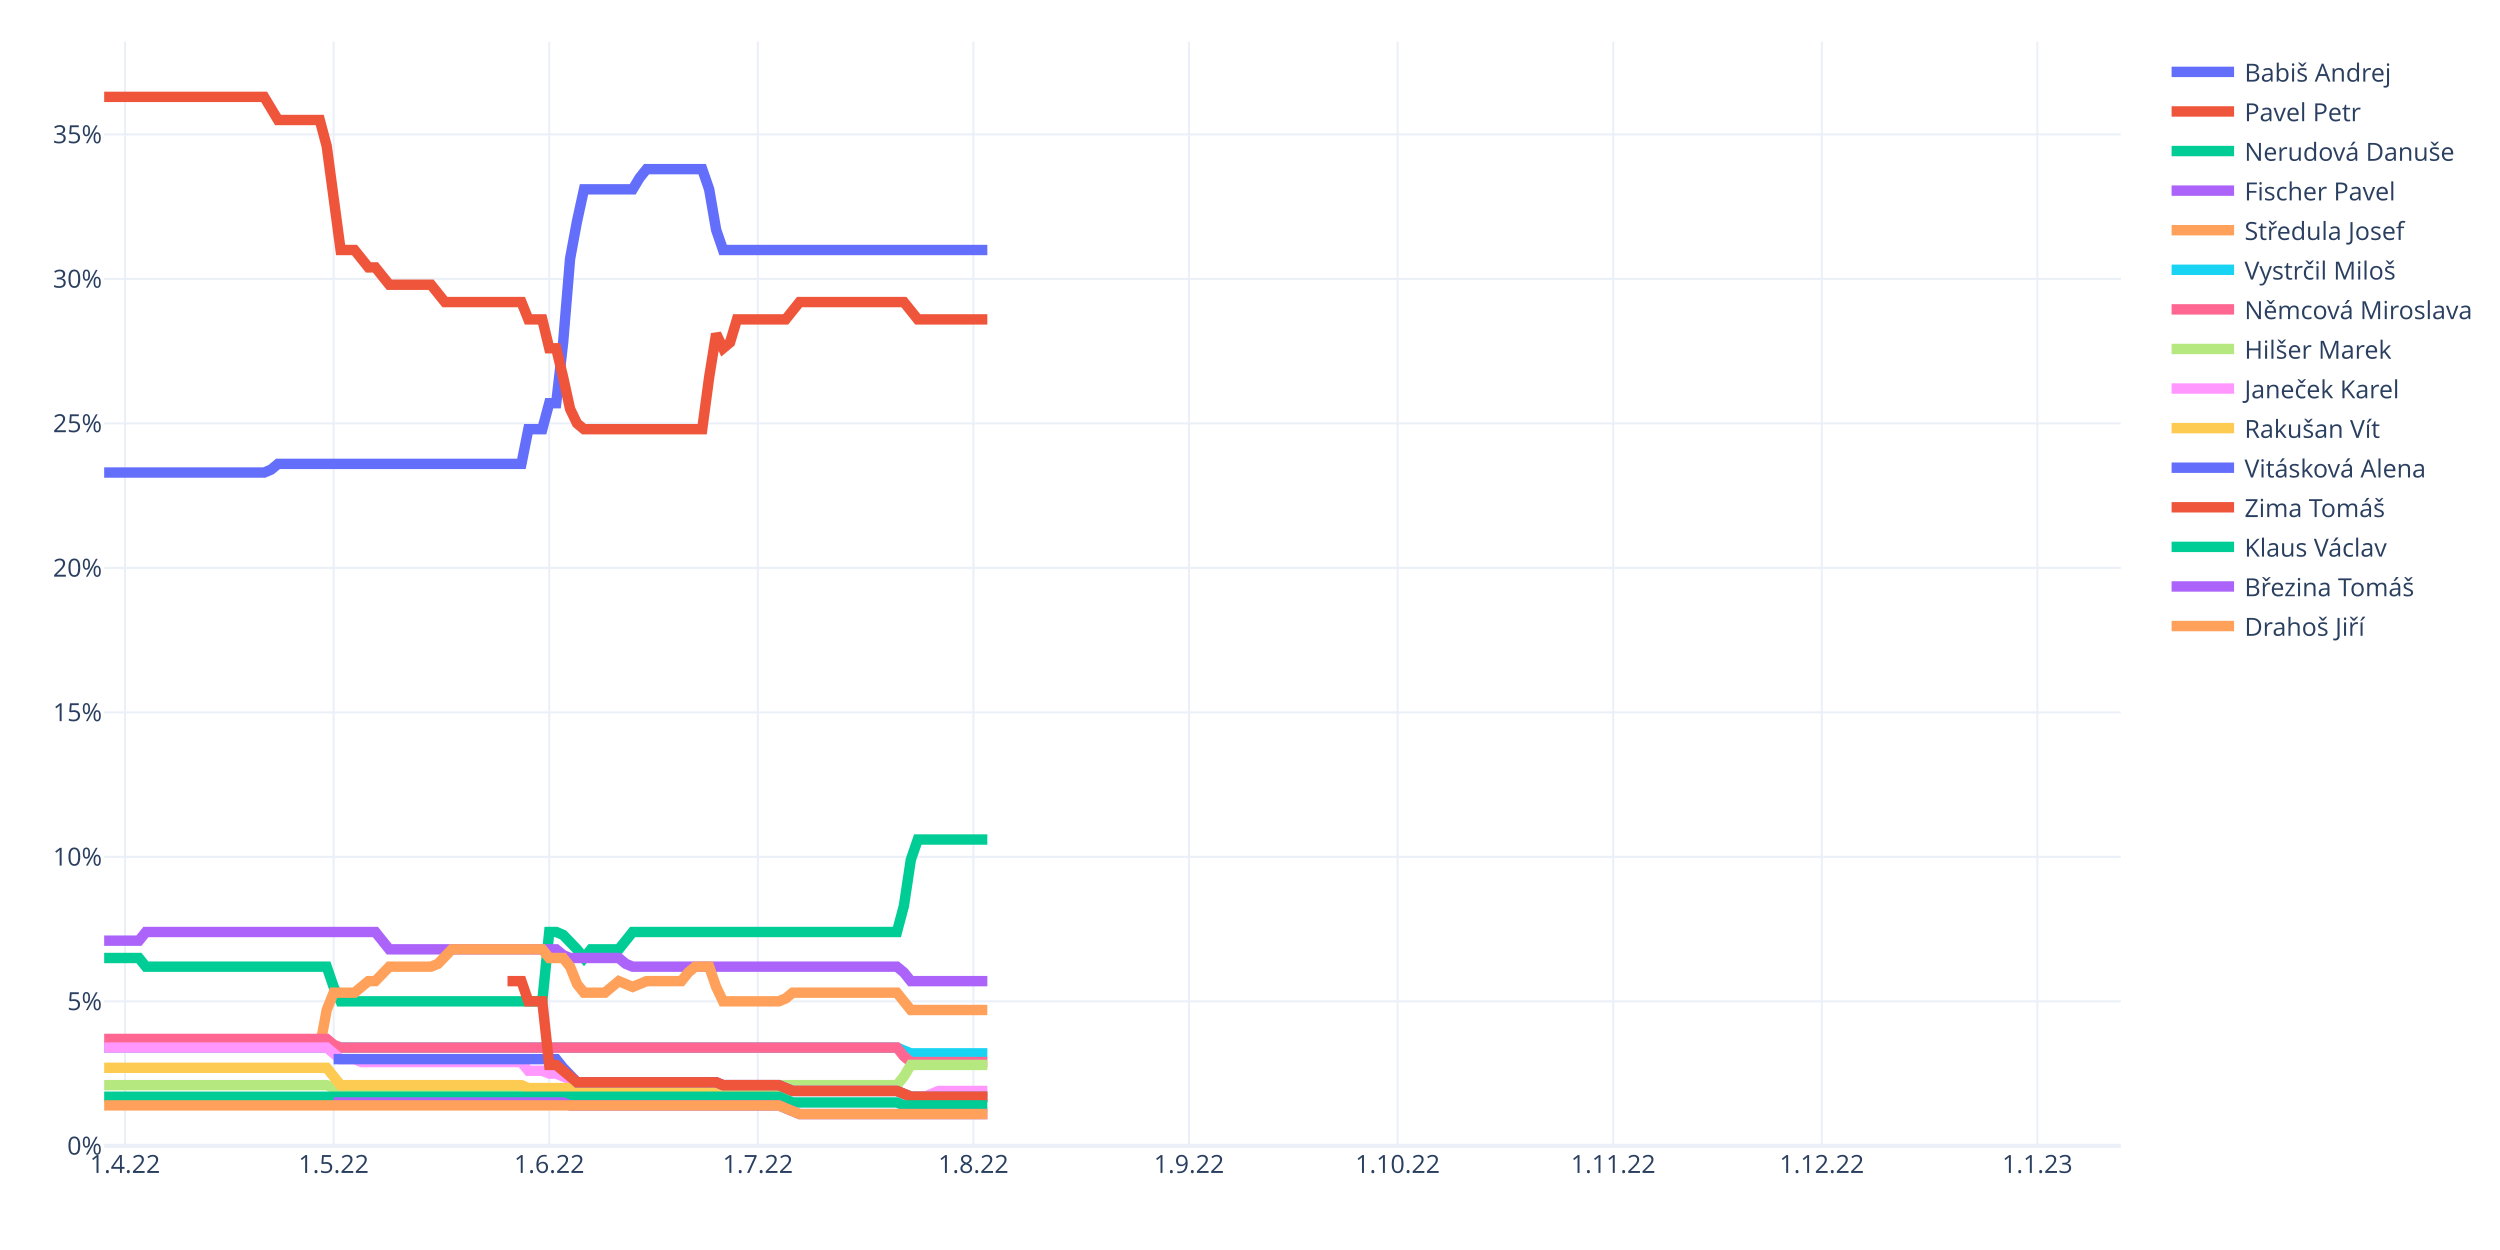
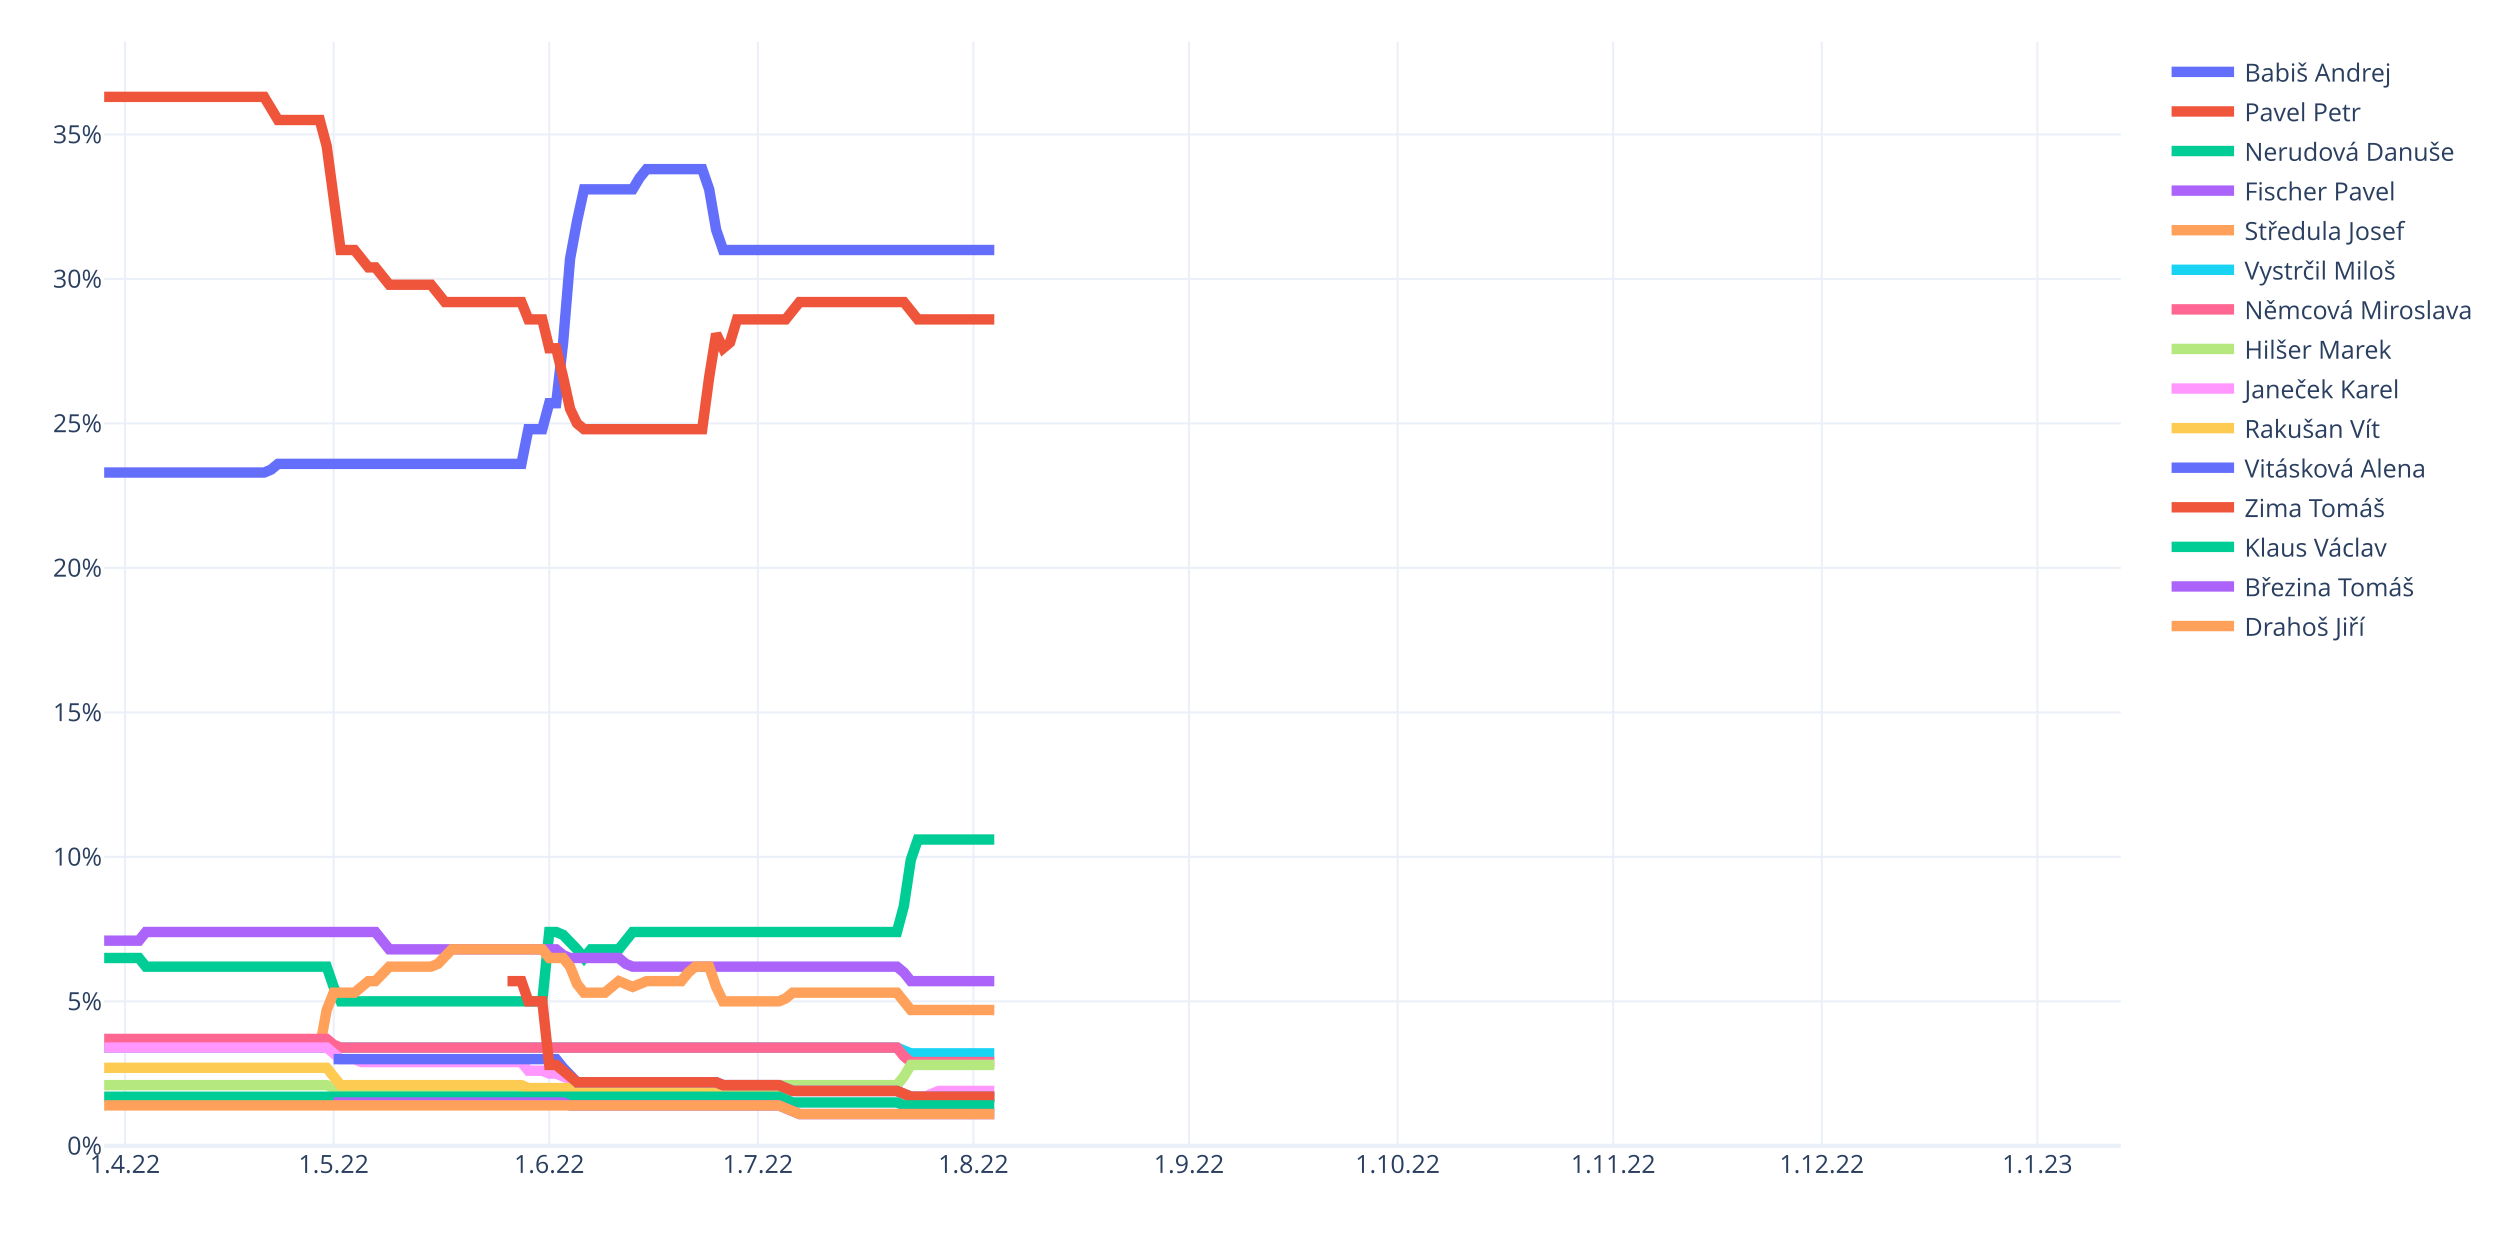
<svg xmlns="http://www.w3.org/2000/svg" class="main-svg" width="1200" height="600" style="" viewBox="0 0 1200 600">
  <rect x="0" y="0" width="1200" height="600" style="fill: rgb(255, 255, 255); fill-opacity: 1;" />
-   <defs id="defs-dbfeb3">
+   <defs id="defs-bfabc2">
    <g class="clips">
-       <clipPath id="clipdbfeb3xyplot" class="plotclip">
+       <clipPath id="clipbfabc2xyplot" class="plotclip">
        <rect width="968" height="530" />
      </clipPath>
-       <clipPath class="axesclip" id="clipdbfeb3x">
+       <clipPath class="axesclip" id="clipbfabc2x">
        <rect x="50" y="0" width="968" height="600" />
      </clipPath>
-       <clipPath class="axesclip" id="clipdbfeb3y">
+       <clipPath class="axesclip" id="clipbfabc2y">
        <rect x="0" y="20" width="1200" height="530" />
      </clipPath>
-       <clipPath class="axesclip" id="clipdbfeb3xy">
+       <clipPath class="axesclip" id="clipbfabc2xy">
        <rect x="50" y="20" width="968" height="530" />
      </clipPath>
    </g>
    <g class="gradients" />
    <g class="patterns" />
  </defs>
  <g class="bglayer" />
  <g class="layer-below">
    <g class="imagelayer" />
    <g class="shapelayer" />
  </g>
  <g class="cartesianlayer">
    <g class="subplot xy">
      <g class="layer-subplot">
        <g class="shapelayer" />
        <g class="imagelayer" />
      </g>
      <g class="minor-gridlayer">
        <g class="x" />
        <g class="y" />
      </g>
      <g class="gridlayer">
        <g class="x">
          <path class="xgrid crisp" transform="translate(60.01,0)" d="M0,20v530" style="stroke: rgb(235, 240, 248); stroke-opacity: 1; stroke-width: 1px;" />
          <path class="xgrid crisp" transform="translate(160.15,0)" d="M0,20v530" style="stroke: rgb(235, 240, 248); stroke-opacity: 1; stroke-width: 1px;" />
          <path class="xgrid crisp" transform="translate(263.63,0)" d="M0,20v530" style="stroke: rgb(235, 240, 248); stroke-opacity: 1; stroke-width: 1px;" />
          <path class="xgrid crisp" transform="translate(363.77,0)" d="M0,20v530" style="stroke: rgb(235, 240, 248); stroke-opacity: 1; stroke-width: 1px;" />
          <path class="xgrid crisp" transform="translate(467.24,0)" d="M0,20v530" style="stroke: rgb(235, 240, 248); stroke-opacity: 1; stroke-width: 1px;" />
          <path class="xgrid crisp" transform="translate(570.72,0)" d="M0,20v530" style="stroke: rgb(235, 240, 248); stroke-opacity: 1; stroke-width: 1px;" />
          <path class="xgrid crisp" transform="translate(670.86,0)" d="M0,20v530" style="stroke: rgb(235, 240, 248); stroke-opacity: 1; stroke-width: 1px;" />
          <path class="xgrid crisp" transform="translate(774.33,0)" d="M0,20v530" style="stroke: rgb(235, 240, 248); stroke-opacity: 1; stroke-width: 1px;" />
          <path class="xgrid crisp" transform="translate(874.47,0)" d="M0,20v530" style="stroke: rgb(235, 240, 248); stroke-opacity: 1; stroke-width: 1px;" />
          <path class="xgrid crisp" transform="translate(977.94,0)" d="M0,20v530" style="stroke: rgb(235, 240, 248); stroke-opacity: 1; stroke-width: 1px;" />
        </g>
        <g class="y">
          <path class="ygrid crisp" transform="translate(0,480.65)" d="M50,0h968" style="stroke: rgb(235, 240, 248); stroke-opacity: 1; stroke-width: 1px;" />
          <path class="ygrid crisp" transform="translate(0,411.29)" d="M50,0h968" style="stroke: rgb(235, 240, 248); stroke-opacity: 1; stroke-width: 1px;" />
          <path class="ygrid crisp" transform="translate(0,341.94)" d="M50,0h968" style="stroke: rgb(235, 240, 248); stroke-opacity: 1; stroke-width: 1px;" />
          <path class="ygrid crisp" transform="translate(0,272.59)" d="M50,0h968" style="stroke: rgb(235, 240, 248); stroke-opacity: 1; stroke-width: 1px;" />
          <path class="ygrid crisp" transform="translate(0,203.24)" d="M50,0h968" style="stroke: rgb(235, 240, 248); stroke-opacity: 1; stroke-width: 1px;" />
          <path class="ygrid crisp" transform="translate(0,133.88)" d="M50,0h968" style="stroke: rgb(235, 240, 248); stroke-opacity: 1; stroke-width: 1px;" />
          <path class="ygrid crisp" transform="translate(0,64.53)" d="M50,0h968" style="stroke: rgb(235, 240, 248); stroke-opacity: 1; stroke-width: 1px;" />
        </g>
      </g>
      <g class="zerolinelayer">
        <path class="yzl zl crisp" transform="translate(0,550)" d="M50,0h968" style="stroke: rgb(235, 240, 248); stroke-opacity: 1; stroke-width: 2px;" />
      </g>
      <path class="xlines-below" />
      <path class="ylines-below" />
      <g class="overlines-below" />
      <g class="xaxislayer-below" />
      <g class="yaxislayer-below" />
      <g class="overaxes-below" />
-       <g class="plot" transform="translate(50,20)" clip-path="url(#clipdbfeb3xyplot)">
+       <g class="plot" transform="translate(50,20)" clip-path="url(#clipbfabc2xyplot)">
        <g class="scatterlayer mlayer">
-           <g class="trace scatter trace647503" style="stroke-miterlimit: 2; opacity: 1;">
-             <g class="fills" />
-             <g class="errorbars" />
-             <g class="lines">
-               <path class="js-line" d="M0,206.82L76.77,206.82L80.11,205.43L83.45,202.66L86.79,202.66L200.28,202.66L203.61,186.01L210.29,186.01L213.63,173.53L216.97,173.53L220.3,144.4L223.64,104.17L226.98,86.14L230.32,70.89L233.66,70.89L253.68,70.89L257.02,65.34L260.36,61.18L263.7,61.18L287.06,61.18L290.4,70.89L293.74,90.3L297.08,100.01L423.92,100.01" style="vector-effect: non-scaling-stroke; fill: none; stroke: rgb(99, 110, 250); stroke-opacity: 1; stroke-width: 5px; opacity: 1;" />
-             </g>
-             <g class="points" />
-             <g class="text" />
-           </g>
-           <g class="trace scatter trace47d312" style="stroke-miterlimit: 2; opacity: 1;">
-             <g class="fills" />
-             <g class="errorbars" />
-             <g class="lines">
-               <path class="js-line" d="M0,26.5L76.77,26.5L80.11,32.05L83.45,37.6L86.79,37.6L103.48,37.6L106.81,50.08L113.49,100.01L116.83,100.01L120.17,100.01L123.5,104.17L126.84,108.34L130.18,108.34L136.86,116.66L140.19,116.66L156.88,116.66L160.22,120.82L163.56,124.98L166.9,124.98L200.28,124.98L203.61,133.3L210.29,133.3L213.63,147.17L216.97,147.17L220.3,161.04L223.64,176.3L226.98,183.24L230.32,186.01L233.66,186.01L287.06,186.01L290.4,161.04L293.74,140.24L297.08,147.17L300.41,144.4L303.75,133.3L327.12,133.3L330.46,129.14L333.79,124.98L337.13,124.98L383.86,124.98L387.2,129.14L390.54,133.3L393.88,133.3L423.92,133.3" style="vector-effect: non-scaling-stroke; fill: none; stroke: rgb(239, 85, 59); stroke-opacity: 1; stroke-width: 5px; opacity: 1;" />
-             </g>
-             <g class="points" />
-             <g class="text" />
-           </g>
-           <g class="trace scatter traced2df6e" style="stroke-miterlimit: 2; opacity: 1;">
-             <g class="fills" />
-             <g class="errorbars" />
-             <g class="lines">
-               <path class="js-line" d="M0,439.84L16.69,439.84L20.03,444L106.81,444L110.15,453.71L113.49,460.65L116.83,460.65L210.29,460.65L213.63,427.36L216.97,427.36L220.3,428.75L226.98,435.68L230.32,439.84L233.66,435.68L236.99,435.68L247.01,435.68L250.34,431.52L253.68,427.36L257.02,427.36L380.52,427.36L383.86,414.87L387.2,392.68L390.54,382.97L423.92,382.97" style="vector-effect: non-scaling-stroke; fill: none; stroke: rgb(0, 204, 150); stroke-opacity: 1; stroke-width: 5px; opacity: 1;" />
-             </g>
-             <g class="points" />
-             <g class="text" />
-           </g>
-           <g class="trace scatter tracea78757" style="stroke-miterlimit: 2; opacity: 1;">
-             <g class="fills" />
-             <g class="errorbars" />
-             <g class="lines">
-               <path class="js-line" d="M0,431.52L16.69,431.52L20.03,427.36L130.18,427.36L133.52,431.52L136.86,435.68L140.19,435.68L216.97,435.68L220.3,438.45L223.64,439.84L226.98,439.84L247.01,439.84L250.34,442.62L253.68,444L257.02,444L380.52,444L383.86,446.78L387.2,450.94L390.54,450.94L423.92,450.94" style="vector-effect: non-scaling-stroke; fill: none; stroke: rgb(171, 99, 250); stroke-opacity: 1; stroke-width: 5px; opacity: 1;" />
-             </g>
-             <g class="points" />
-             <g class="text" />
-           </g>
-           <g class="trace scatter trace8f8fe2" style="stroke-miterlimit: 2; opacity: 1;">
-             <g class="fills" />
-             <g class="errorbars" />
-             <g class="lines">
-               <path class="js-line" d="M0,482.84L103.48,482.84L106.81,464.81L110.15,456.49L113.49,456.49L120.17,456.49L123.5,453.71L126.84,450.94L130.18,450.94L136.86,444L140.19,444L156.88,444L160.22,442.62L166.9,435.68L170.23,435.68L210.29,435.68L213.63,439.84L220.3,439.84L223.64,444L226.98,452.33L230.32,456.49L240.33,456.49L243.67,453.71L247.01,450.94L250.34,452.33L253.68,453.71L257.02,452.33L260.36,450.94L263.7,450.94L277.05,450.94L280.39,446.78L283.72,444L287.06,444L290.4,444L293.74,453.71L297.08,460.65L300.41,460.65L323.78,460.65L327.12,459.26L330.46,456.49L333.79,456.49L380.52,456.49L383.86,460.65L387.2,464.81L390.54,464.81L423.92,464.81" style="vector-effect: non-scaling-stroke; fill: none; stroke: rgb(255, 161, 90); stroke-opacity: 1; stroke-width: 5px; opacity: 1;" />
-             </g>
-             <g class="points" />
-             <g class="text" />
-           </g>
-           <g class="trace scatter trace9af62e" style="stroke-miterlimit: 2; opacity: 1;">
-             <g class="fills" />
-             <g class="errorbars" />
-             <g class="lines">
-               <path class="js-line" d="M0,482.84L380.52,482.84L383.86,484.23L387.2,485.61L390.54,485.61L423.92,485.61" style="vector-effect: non-scaling-stroke; fill: none; stroke: rgb(25, 211, 243); stroke-opacity: 1; stroke-width: 5px; opacity: 1;" />
-             </g>
-             <g class="points" />
-             <g class="text" />
-           </g>
-           <g class="trace scatter trace26696d" style="stroke-miterlimit: 2; opacity: 1;">
-             <g class="fills" />
-             <g class="errorbars" />
-             <g class="lines">
-               <path class="js-line" d="M0,478.68L106.81,478.68L110.15,481.45L113.49,482.84L116.83,482.84L380.52,482.84L383.86,487L387.2,489.78L390.54,489.78L423.92,489.78" style="vector-effect: non-scaling-stroke; fill: none; stroke: rgb(255, 102, 146); stroke-opacity: 1; stroke-width: 5px; opacity: 1;" />
-             </g>
-             <g class="points" />
-             <g class="text" />
-           </g>
-           <g class="trace scatter trace97403c" style="stroke-miterlimit: 2; opacity: 1;">
-             <g class="fills" />
-             <g class="errorbars" />
-             <g class="lines">
-               <path class="js-line" d="M0,500.87L106.81,500.87L110.15,502.26L113.49,503.65L116.83,503.65L290.4,503.65L293.74,502.26L297.08,500.87L300.41,500.87L380.52,500.87L383.86,496.71L387.2,491.16L390.54,491.16L423.92,491.16" style="vector-effect: non-scaling-stroke; fill: none; stroke: rgb(182, 232, 128); stroke-opacity: 1; stroke-width: 5px; opacity: 1;" />
-             </g>
-             <g class="points" />
-             <g class="text" />
-           </g>
-           <g class="trace scatter tracedc011a" style="stroke-miterlimit: 2; opacity: 1;">
-             <g class="fills" />
-             <g class="errorbars" />
-             <g class="lines">
-               <path class="js-line" d="M0,482.84L106.81,482.84L110.15,485.61L113.49,488.39L116.83,488.39L120.17,488.39L123.5,489.78L200.28,489.78L203.61,493.94L210.29,493.94L213.63,495.32L216.97,495.32L220.3,496.71L226.98,499.48L230.32,499.48L293.74,499.48L297.08,500.87L323.78,500.87L327.12,502.26L330.46,503.65L333.79,503.65L380.52,503.65L383.86,505.03L387.2,506.42L390.54,506.42L393.88,506.42L397.21,505.03L400.55,503.65L403.89,503.65L423.92,503.65" style="vector-effect: non-scaling-stroke; fill: none; stroke: rgb(255, 151, 255); stroke-opacity: 1; stroke-width: 5px; opacity: 1;" />
-             </g>
-             <g class="points" />
-             <g class="text" />
-           </g>
-           <g class="trace scatter trace8088a7" style="stroke-miterlimit: 2; opacity: 1;">
-             <g class="fills" />
-             <g class="errorbars" />
-             <g class="lines">
-               <path class="js-line" d="M0,492.55L106.81,492.55L110.15,496.71L113.49,500.87L116.83,500.87L200.28,500.87L203.61,502.26L290.4,502.26L293.74,503.65L380.52,503.65L383.86,505.03L387.2,506.42L390.54,506.42L423.92,506.42" style="vector-effect: non-scaling-stroke; fill: none; stroke: rgb(254, 203, 82); stroke-opacity: 1; stroke-width: 5px; opacity: 1;" />
-             </g>
-             <g class="points" />
-             <g class="text" />
-           </g>
-           <g class="trace scatter trace89ac40" style="stroke-miterlimit: 2; opacity: 1;">
-             <g class="fills" />
-             <g class="errorbars" />
-             <g class="lines">
-               <path class="js-line" d="M110.15,488.39L216.97,488.39L220.3,492.55L226.98,499.48L230.32,499.48L293.74,499.48L297.08,500.87L323.78,500.87L327.12,502.26L330.46,503.65L333.79,503.65L380.52,503.65L383.86,505.03L387.2,506.42L390.54,506.42L423.92,506.42" style="vector-effect: non-scaling-stroke; fill: none; stroke: rgb(99, 110, 250); stroke-opacity: 1; stroke-width: 5px; opacity: 1;" />
-             </g>
-             <g class="points" />
-             <g class="text" />
-           </g>
-           <g class="trace scatter traceea84ed" style="stroke-miterlimit: 2; opacity: 1;">
-             <g class="fills" />
-             <g class="errorbars" />
-             <g class="lines">
-               <path class="js-line" d="M193.6,450.94L200.28,450.94L203.61,460.65L210.29,460.65L213.63,491.16L216.97,491.16L220.3,493.94L226.98,499.48L230.32,499.48L293.74,499.48L297.08,500.87L323.78,500.87L327.12,502.26L330.46,503.65L333.79,503.65L380.52,503.65L383.86,505.03L387.2,506.42L390.54,506.42L423.92,506.42" style="vector-effect: non-scaling-stroke; fill: none; stroke: rgb(239, 85, 59); stroke-opacity: 1; stroke-width: 5px; opacity: 1;" />
-             </g>
-             <g class="points" />
-             <g class="text" />
-           </g>
-           <g class="trace scatter trace3d9b1e" style="stroke-miterlimit: 2; opacity: 1;">
-             <g class="fills" />
-             <g class="errorbars" />
-             <g class="lines">
-               <path class="js-line" d="M0,506.42L323.78,506.42L327.12,507.81L330.46,509.19L333.79,509.19L380.52,509.19L383.86,510.58L423.92,510.58" style="vector-effect: non-scaling-stroke; fill: none; stroke: rgb(0, 204, 150); stroke-opacity: 1; stroke-width: 5px; opacity: 1;" />
-             </g>
-             <g class="points" />
-             <g class="text" />
-           </g>
-           <g class="trace scatter trace96cc48" style="stroke-miterlimit: 2; opacity: 1;">
-             <g class="fills" />
-             <g class="errorbars" />
-             <g class="lines">
-               <path class="js-line" d="M110.15,509.19L220.3,509.19L223.64,510.58L323.78,510.58L327.12,511.97L333.79,514.74L337.13,514.74L423.92,514.74" style="vector-effect: non-scaling-stroke; fill: none; stroke: rgb(171, 99, 250); stroke-opacity: 1; stroke-width: 5px; opacity: 1;" />
-             </g>
-             <g class="points" />
-             <g class="text" />
-           </g>
-           <g class="trace scatter trace78b1fd" style="stroke-miterlimit: 2; opacity: 1;">
-             <g class="fills" />
-             <g class="errorbars" />
-             <g class="lines">
-               <path class="js-line" d="M0,510.58L323.78,510.58L327.12,511.97L333.79,514.74L337.13,514.74L423.92,514.74" style="vector-effect: non-scaling-stroke; fill: none; stroke: rgb(255, 161, 90); stroke-opacity: 1; stroke-width: 5px; opacity: 1;" />
+           <g class="trace scatter tracefb5164" style="stroke-miterlimit: 2; opacity: 1;">
+             <g class="fills" />
+             <g class="errorbars" />
+             <g class="lines">
+               <path class="js-line" d="M0,206.82L76.77,206.82L80.11,205.43L83.45,202.66L86.79,202.66L200.28,202.66L203.61,186.01L210.29,186.01L213.63,173.53L216.97,173.53L220.3,144.4L223.64,104.17L226.98,86.14L230.32,70.89L233.66,70.89L253.68,70.89L257.02,65.34L260.36,61.18L263.7,61.18L287.06,61.18L290.4,70.89L293.74,90.3L297.08,100.01L427.26,100.01" style="vector-effect: non-scaling-stroke; fill: none; stroke: rgb(99, 110, 250); stroke-opacity: 1; stroke-width: 5px; opacity: 1;" />
+             </g>
+             <g class="points" />
+             <g class="text" />
+           </g>
+           <g class="trace scatter traceb624a7" style="stroke-miterlimit: 2; opacity: 1;">
+             <g class="fills" />
+             <g class="errorbars" />
+             <g class="lines">
+               <path class="js-line" d="M0,26.5L76.77,26.5L80.11,32.05L83.45,37.6L86.79,37.6L103.48,37.6L106.81,50.08L113.49,100.01L116.83,100.01L120.17,100.01L123.5,104.17L126.84,108.34L130.18,108.34L136.86,116.66L140.19,116.66L156.88,116.66L160.22,120.82L163.56,124.98L166.9,124.98L200.28,124.98L203.61,133.3L210.29,133.3L213.63,147.17L216.97,147.17L220.3,161.04L223.64,176.3L226.98,183.24L230.32,186.01L233.66,186.01L287.06,186.01L290.4,161.04L293.74,140.24L297.08,147.17L300.41,144.4L303.75,133.3L327.12,133.3L330.46,129.14L333.79,124.98L337.13,124.98L383.86,124.98L387.2,129.14L390.54,133.3L393.88,133.3L427.26,133.3" style="vector-effect: non-scaling-stroke; fill: none; stroke: rgb(239, 85, 59); stroke-opacity: 1; stroke-width: 5px; opacity: 1;" />
+             </g>
+             <g class="points" />
+             <g class="text" />
+           </g>
+           <g class="trace scatter trace4e0b8c" style="stroke-miterlimit: 2; opacity: 1;">
+             <g class="fills" />
+             <g class="errorbars" />
+             <g class="lines">
+               <path class="js-line" d="M0,439.84L16.69,439.84L20.03,444L106.81,444L110.15,453.71L113.49,460.65L116.83,460.65L210.29,460.65L213.63,427.36L216.97,427.36L220.3,428.75L226.98,435.68L230.32,439.84L233.66,435.68L236.99,435.68L247.01,435.68L250.34,431.52L253.68,427.36L257.02,427.36L380.52,427.36L383.86,414.87L387.2,392.68L390.54,382.97L427.26,382.97" style="vector-effect: non-scaling-stroke; fill: none; stroke: rgb(0, 204, 150); stroke-opacity: 1; stroke-width: 5px; opacity: 1;" />
+             </g>
+             <g class="points" />
+             <g class="text" />
+           </g>
+           <g class="trace scatter trace41da34" style="stroke-miterlimit: 2; opacity: 1;">
+             <g class="fills" />
+             <g class="errorbars" />
+             <g class="lines">
+               <path class="js-line" d="M0,431.52L16.69,431.52L20.03,427.36L130.18,427.36L133.52,431.52L136.86,435.68L140.19,435.68L216.97,435.68L220.3,438.45L223.64,439.84L226.98,439.84L247.01,439.84L250.34,442.62L253.68,444L257.02,444L380.52,444L383.86,446.78L387.2,450.94L390.54,450.94L427.26,450.94" style="vector-effect: non-scaling-stroke; fill: none; stroke: rgb(171, 99, 250); stroke-opacity: 1; stroke-width: 5px; opacity: 1;" />
+             </g>
+             <g class="points" />
+             <g class="text" />
+           </g>
+           <g class="trace scatter trace6b5d74" style="stroke-miterlimit: 2; opacity: 1;">
+             <g class="fills" />
+             <g class="errorbars" />
+             <g class="lines">
+               <path class="js-line" d="M0,482.84L103.48,482.84L106.81,464.81L110.15,456.49L113.49,456.49L120.17,456.49L123.5,453.71L126.84,450.94L130.18,450.94L136.86,444L140.19,444L156.88,444L160.22,442.62L166.9,435.68L170.23,435.68L210.29,435.68L213.63,439.84L220.3,439.84L223.64,444L226.98,452.33L230.32,456.49L240.33,456.49L243.67,453.71L247.01,450.94L250.34,452.33L253.68,453.71L257.02,452.33L260.36,450.94L263.7,450.94L277.05,450.94L280.39,446.78L283.72,444L287.06,444L290.4,444L293.74,453.71L297.08,460.65L300.41,460.65L323.78,460.65L327.12,459.26L330.46,456.49L333.79,456.49L380.52,456.49L383.86,460.65L387.2,464.81L390.54,464.81L427.26,464.81" style="vector-effect: non-scaling-stroke; fill: none; stroke: rgb(255, 161, 90); stroke-opacity: 1; stroke-width: 5px; opacity: 1;" />
+             </g>
+             <g class="points" />
+             <g class="text" />
+           </g>
+           <g class="trace scatter tracef43658" style="stroke-miterlimit: 2; opacity: 1;">
+             <g class="fills" />
+             <g class="errorbars" />
+             <g class="lines">
+               <path class="js-line" d="M0,482.84L380.52,482.84L383.86,484.23L387.2,485.61L390.54,485.61L427.26,485.61" style="vector-effect: non-scaling-stroke; fill: none; stroke: rgb(25, 211, 243); stroke-opacity: 1; stroke-width: 5px; opacity: 1;" />
+             </g>
+             <g class="points" />
+             <g class="text" />
+           </g>
+           <g class="trace scatter trace89e946" style="stroke-miterlimit: 2; opacity: 1;">
+             <g class="fills" />
+             <g class="errorbars" />
+             <g class="lines">
+               <path class="js-line" d="M0,478.68L106.81,478.68L110.15,481.45L113.49,482.84L116.83,482.84L380.52,482.84L383.86,487L387.2,489.78L390.54,489.78L427.26,489.78" style="vector-effect: non-scaling-stroke; fill: none; stroke: rgb(255, 102, 146); stroke-opacity: 1; stroke-width: 5px; opacity: 1;" />
+             </g>
+             <g class="points" />
+             <g class="text" />
+           </g>
+           <g class="trace scatter traced25f48" style="stroke-miterlimit: 2; opacity: 1;">
+             <g class="fills" />
+             <g class="errorbars" />
+             <g class="lines">
+               <path class="js-line" d="M0,500.87L106.81,500.87L110.15,502.26L113.49,503.65L116.83,503.65L290.4,503.65L293.74,502.26L297.08,500.87L300.41,500.87L380.52,500.87L383.86,496.71L387.2,491.16L390.54,491.16L427.26,491.16" style="vector-effect: non-scaling-stroke; fill: none; stroke: rgb(182, 232, 128); stroke-opacity: 1; stroke-width: 5px; opacity: 1;" />
+             </g>
+             <g class="points" />
+             <g class="text" />
+           </g>
+           <g class="trace scatter trace65d2b5" style="stroke-miterlimit: 2; opacity: 1;">
+             <g class="fills" />
+             <g class="errorbars" />
+             <g class="lines">
+               <path class="js-line" d="M0,482.84L106.81,482.84L110.15,485.61L113.49,488.39L116.83,488.39L120.17,488.39L123.5,489.78L200.28,489.78L203.61,493.94L210.29,493.94L213.63,495.32L216.97,495.32L220.3,496.71L226.98,499.48L230.32,499.48L293.74,499.48L297.08,500.87L323.78,500.87L327.12,502.26L330.46,503.65L333.79,503.65L380.52,503.65L383.86,505.03L387.2,506.42L390.54,506.42L393.88,506.42L397.21,505.03L400.55,503.65L403.89,503.65L427.26,503.65" style="vector-effect: non-scaling-stroke; fill: none; stroke: rgb(255, 151, 255); stroke-opacity: 1; stroke-width: 5px; opacity: 1;" />
+             </g>
+             <g class="points" />
+             <g class="text" />
+           </g>
+           <g class="trace scatter traced4e96f" style="stroke-miterlimit: 2; opacity: 1;">
+             <g class="fills" />
+             <g class="errorbars" />
+             <g class="lines">
+               <path class="js-line" d="M0,492.55L106.81,492.55L110.15,496.71L113.49,500.87L116.83,500.87L200.28,500.87L203.61,502.26L290.4,502.26L293.74,503.65L380.52,503.65L383.86,505.03L387.2,506.42L390.54,506.42L427.26,506.42" style="vector-effect: non-scaling-stroke; fill: none; stroke: rgb(254, 203, 82); stroke-opacity: 1; stroke-width: 5px; opacity: 1;" />
+             </g>
+             <g class="points" />
+             <g class="text" />
+           </g>
+           <g class="trace scatter trace1d7882" style="stroke-miterlimit: 2; opacity: 1;">
+             <g class="fills" />
+             <g class="errorbars" />
+             <g class="lines">
+               <path class="js-line" d="M110.15,488.39L216.97,488.39L220.3,492.55L226.98,499.48L230.32,499.48L293.74,499.48L297.08,500.87L323.78,500.87L327.12,502.26L330.46,503.65L333.79,503.65L380.52,503.65L383.86,505.03L387.2,506.42L390.54,506.42L427.26,506.42" style="vector-effect: non-scaling-stroke; fill: none; stroke: rgb(99, 110, 250); stroke-opacity: 1; stroke-width: 5px; opacity: 1;" />
+             </g>
+             <g class="points" />
+             <g class="text" />
+           </g>
+           <g class="trace scatter trace8ee066" style="stroke-miterlimit: 2; opacity: 1;">
+             <g class="fills" />
+             <g class="errorbars" />
+             <g class="lines">
+               <path class="js-line" d="M193.6,450.94L200.28,450.94L203.61,460.65L210.29,460.65L213.63,491.16L216.97,491.16L220.3,493.94L226.98,499.48L230.32,499.48L293.74,499.48L297.08,500.87L323.78,500.87L327.12,502.26L330.46,503.65L333.79,503.65L380.52,503.65L383.86,505.03L387.2,506.42L390.54,506.42L427.26,506.42" style="vector-effect: non-scaling-stroke; fill: none; stroke: rgb(239, 85, 59); stroke-opacity: 1; stroke-width: 5px; opacity: 1;" />
+             </g>
+             <g class="points" />
+             <g class="text" />
+           </g>
+           <g class="trace scatter traceafc347" style="stroke-miterlimit: 2; opacity: 1;">
+             <g class="fills" />
+             <g class="errorbars" />
+             <g class="lines">
+               <path class="js-line" d="M0,506.42L323.78,506.42L327.12,507.81L330.46,509.19L333.79,509.19L380.52,509.19L383.86,510.58L427.26,510.58" style="vector-effect: non-scaling-stroke; fill: none; stroke: rgb(0, 204, 150); stroke-opacity: 1; stroke-width: 5px; opacity: 1;" />
+             </g>
+             <g class="points" />
+             <g class="text" />
+           </g>
+           <g class="trace scatter trace69a6f6" style="stroke-miterlimit: 2; opacity: 1;">
+             <g class="fills" />
+             <g class="errorbars" />
+             <g class="lines">
+               <path class="js-line" d="M110.15,509.19L220.3,509.19L223.64,510.58L323.78,510.58L327.12,511.97L333.79,514.74L337.13,514.74L427.26,514.74" style="vector-effect: non-scaling-stroke; fill: none; stroke: rgb(171, 99, 250); stroke-opacity: 1; stroke-width: 5px; opacity: 1;" />
+             </g>
+             <g class="points" />
+             <g class="text" />
+           </g>
+           <g class="trace scatter trace4416ef" style="stroke-miterlimit: 2; opacity: 1;">
+             <g class="fills" />
+             <g class="errorbars" />
+             <g class="lines">
+               <path class="js-line" d="M0,510.58L323.78,510.58L327.12,511.97L333.79,514.74L337.13,514.74L427.26,514.74" style="vector-effect: non-scaling-stroke; fill: none; stroke: rgb(255, 161, 90); stroke-opacity: 1; stroke-width: 5px; opacity: 1;" />
            </g>
            <g class="points" />
            <g class="text" />
          </g>
        </g>
      </g>
      <g class="overplot" />
      <path class="xlines-above crisp" d="M0,0" style="fill: none;" />
      <path class="ylines-above crisp" d="M0,0" style="fill: none;" />
      <g class="overlines-above" />
      <g class="xaxislayer-above">
        <g class="xtick">
          <text text-anchor="middle" x="0" y="563" transform="translate(60.01,0)" style="font-family: 'Open Sans', verdana, arial, sans-serif; font-size: 12px; fill: rgb(42, 63, 95); fill-opacity: 1; white-space: pre; opacity: 1;">1.4.22</text>
        </g>
        <g class="xtick">
          <text text-anchor="middle" x="0" y="563" style="font-family: 'Open Sans', verdana, arial, sans-serif; font-size: 12px; fill: rgb(42, 63, 95); fill-opacity: 1; white-space: pre; opacity: 1;" transform="translate(160.15,0)">1.5.22</text>
        </g>
        <g class="xtick">
          <text text-anchor="middle" x="0" y="563" style="font-family: 'Open Sans', verdana, arial, sans-serif; font-size: 12px; fill: rgb(42, 63, 95); fill-opacity: 1; white-space: pre; opacity: 1;" transform="translate(263.63,0)">1.6.22</text>
        </g>
        <g class="xtick">
          <text text-anchor="middle" x="0" y="563" style="font-family: 'Open Sans', verdana, arial, sans-serif; font-size: 12px; fill: rgb(42, 63, 95); fill-opacity: 1; white-space: pre; opacity: 1;" transform="translate(363.77,0)">1.7.22</text>
        </g>
        <g class="xtick">
          <text text-anchor="middle" x="0" y="563" style="font-family: 'Open Sans', verdana, arial, sans-serif; font-size: 12px; fill: rgb(42, 63, 95); fill-opacity: 1; white-space: pre; opacity: 1;" transform="translate(467.24,0)">1.8.22</text>
        </g>
        <g class="xtick">
          <text text-anchor="middle" x="0" y="563" style="font-family: 'Open Sans', verdana, arial, sans-serif; font-size: 12px; fill: rgb(42, 63, 95); fill-opacity: 1; white-space: pre; opacity: 1;" transform="translate(570.72,0)">1.9.22</text>
        </g>
        <g class="xtick">
          <text text-anchor="middle" x="0" y="563" style="font-family: 'Open Sans', verdana, arial, sans-serif; font-size: 12px; fill: rgb(42, 63, 95); fill-opacity: 1; white-space: pre; opacity: 1;" transform="translate(670.86,0)">1.10.22</text>
        </g>
        <g class="xtick">
          <text text-anchor="middle" x="0" y="563" style="font-family: 'Open Sans', verdana, arial, sans-serif; font-size: 12px; fill: rgb(42, 63, 95); fill-opacity: 1; white-space: pre; opacity: 1;" transform="translate(774.33,0)">1.11.22</text>
        </g>
        <g class="xtick">
          <text text-anchor="middle" x="0" y="563" style="font-family: 'Open Sans', verdana, arial, sans-serif; font-size: 12px; fill: rgb(42, 63, 95); fill-opacity: 1; white-space: pre; opacity: 1;" transform="translate(874.47,0)">1.12.22</text>
        </g>
        <g class="xtick">
          <text text-anchor="middle" x="0" y="563" style="font-family: 'Open Sans', verdana, arial, sans-serif; font-size: 12px; fill: rgb(42, 63, 95); fill-opacity: 1; white-space: pre; opacity: 1;" transform="translate(977.94,0)">1.1.23</text>
        </g>
      </g>
      <g class="yaxislayer-above">
        <g class="ytick">
          <text text-anchor="end" x="49" y="4.2" transform="translate(0,550)" style="font-family: 'Open Sans', verdana, arial, sans-serif; font-size: 12px; fill: rgb(42, 63, 95); fill-opacity: 1; white-space: pre; opacity: 1;">0%</text>
        </g>
        <g class="ytick">
          <text text-anchor="end" x="49" y="4.2" style="font-family: 'Open Sans', verdana, arial, sans-serif; font-size: 12px; fill: rgb(42, 63, 95); fill-opacity: 1; white-space: pre; opacity: 1;" transform="translate(0,480.65)">5%</text>
        </g>
        <g class="ytick">
          <text text-anchor="end" x="49" y="4.2" style="font-family: 'Open Sans', verdana, arial, sans-serif; font-size: 12px; fill: rgb(42, 63, 95); fill-opacity: 1; white-space: pre; opacity: 1;" transform="translate(0,411.29)">10%</text>
        </g>
        <g class="ytick">
          <text text-anchor="end" x="49" y="4.2" style="font-family: 'Open Sans', verdana, arial, sans-serif; font-size: 12px; fill: rgb(42, 63, 95); fill-opacity: 1; white-space: pre; opacity: 1;" transform="translate(0,341.94)">15%</text>
        </g>
        <g class="ytick">
          <text text-anchor="end" x="49" y="4.2" style="font-family: 'Open Sans', verdana, arial, sans-serif; font-size: 12px; fill: rgb(42, 63, 95); fill-opacity: 1; white-space: pre; opacity: 1;" transform="translate(0,272.59)">20%</text>
        </g>
        <g class="ytick">
          <text text-anchor="end" x="49" y="4.2" style="font-family: 'Open Sans', verdana, arial, sans-serif; font-size: 12px; fill: rgb(42, 63, 95); fill-opacity: 1; white-space: pre; opacity: 1;" transform="translate(0,203.24)">25%</text>
        </g>
        <g class="ytick">
          <text text-anchor="end" x="49" y="4.2" style="font-family: 'Open Sans', verdana, arial, sans-serif; font-size: 12px; fill: rgb(42, 63, 95); fill-opacity: 1; white-space: pre; opacity: 1;" transform="translate(0,133.88)">30%</text>
        </g>
        <g class="ytick">
          <text text-anchor="end" x="49" y="4.2" style="font-family: 'Open Sans', verdana, arial, sans-serif; font-size: 12px; fill: rgb(42, 63, 95); fill-opacity: 1; white-space: pre; opacity: 1;" transform="translate(0,64.53)">35%</text>
        </g>
      </g>
      <g class="overaxes-above" />
    </g>
  </g>
  <g class="polarlayer" />
  <g class="smithlayer" />
  <g class="ternarylayer" />
  <g class="geolayer" />
  <g class="funnelarealayer" />
  <g class="pielayer" />
  <g class="iciclelayer" />
  <g class="treemaplayer" />
  <g class="sunburstlayer" />
  <g class="glimages" />
-   <defs id="topdefs-dbfeb3">
+   <defs id="topdefs-bfabc2">
    <g class="clips" />
-     <clipPath id="legenddbfeb3">
+     <clipPath id="legendbfabc2">
      <rect width="151" height="295" x="0" y="0" />
    </clipPath>
  </defs>
  <g class="layer-above">
    <g class="imagelayer" />
    <g class="shapelayer" />
  </g>
  <g class="infolayer">
    <g class="legend" pointer-events="all" transform="translate(1037.36,20)">
      <rect class="bg" shape-rendering="crispEdges" style="stroke: rgb(68, 68, 68); stroke-opacity: 1; fill: rgb(255, 255, 255); fill-opacity: 1; stroke-width: 0px;" width="151" height="295" x="0" y="0" />
-       <g class="scrollbox" transform="" clip-path="url(#legenddbfeb3)">
+       <g class="scrollbox" transform="" clip-path="url(#legendbfabc2)">
        <g class="groups">
          <g class="traces" transform="translate(0,14.5)" style="opacity: 1;">
            <text class="legendtext" text-anchor="start" x="40" y="4.68" style="font-family: 'Open Sans', verdana, arial, sans-serif; font-size: 12px; fill: rgb(42, 63, 95); fill-opacity: 1; white-space: pre;">Babiš Andrej</text>
            <g class="layers" style="opacity: 1;">
              <g class="legendfill" />
              <g class="legendlines">
                <path class="js-line" d="M5,0h30" style="fill: none; stroke: rgb(99, 110, 250); stroke-opacity: 1; stroke-width: 5px;" />
              </g>
              <g class="legendsymbols">
                <g class="legendpoints" />
              </g>
            </g>
            <rect class="legendtoggle" x="0" y="-9.5" width="145.703" height="19" style="fill: rgb(0, 0, 0); fill-opacity: 0;" />
          </g>
          <g class="traces" transform="translate(0,33.5)" style="opacity: 1;">
            <text class="legendtext" text-anchor="start" x="40" y="4.68" style="font-family: 'Open Sans', verdana, arial, sans-serif; font-size: 12px; fill: rgb(42, 63, 95); fill-opacity: 1; white-space: pre;">Pavel Petr</text>
            <g class="layers" style="opacity: 1;">
              <g class="legendfill" />
              <g class="legendlines">
                <path class="js-line" d="M5,0h30" style="fill: none; stroke: rgb(239, 85, 59); stroke-opacity: 1; stroke-width: 5px;" />
              </g>
              <g class="legendsymbols">
                <g class="legendpoints" />
              </g>
            </g>
            <rect class="legendtoggle" x="0" y="-9.5" width="145.703" height="19" style="fill: rgb(0, 0, 0); fill-opacity: 0;" />
          </g>
          <g class="traces" transform="translate(0,52.5)" style="opacity: 1;">
            <text class="legendtext" text-anchor="start" x="40" y="4.68" style="font-family: 'Open Sans', verdana, arial, sans-serif; font-size: 12px; fill: rgb(42, 63, 95); fill-opacity: 1; white-space: pre;">Nerudová Danuše</text>
            <g class="layers" style="opacity: 1;">
              <g class="legendfill" />
              <g class="legendlines">
                <path class="js-line" d="M5,0h30" style="fill: none; stroke: rgb(0, 204, 150); stroke-opacity: 1; stroke-width: 5px;" />
              </g>
              <g class="legendsymbols">
                <g class="legendpoints" />
              </g>
            </g>
            <rect class="legendtoggle" x="0" y="-9.5" width="145.703" height="19" style="fill: rgb(0, 0, 0); fill-opacity: 0;" />
          </g>
          <g class="traces" transform="translate(0,71.5)" style="opacity: 1;">
            <text class="legendtext" text-anchor="start" x="40" y="4.68" style="font-family: 'Open Sans', verdana, arial, sans-serif; font-size: 12px; fill: rgb(42, 63, 95); fill-opacity: 1; white-space: pre;">Fischer Pavel</text>
            <g class="layers" style="opacity: 1;">
              <g class="legendfill" />
              <g class="legendlines">
                <path class="js-line" d="M5,0h30" style="fill: none; stroke: rgb(171, 99, 250); stroke-opacity: 1; stroke-width: 5px;" />
              </g>
              <g class="legendsymbols">
                <g class="legendpoints" />
              </g>
            </g>
            <rect class="legendtoggle" x="0" y="-9.5" width="145.703" height="19" style="fill: rgb(0, 0, 0); fill-opacity: 0;" />
          </g>
          <g class="traces" transform="translate(0,90.5)" style="opacity: 1;">
            <text class="legendtext" text-anchor="start" x="40" y="4.68" style="font-family: 'Open Sans', verdana, arial, sans-serif; font-size: 12px; fill: rgb(42, 63, 95); fill-opacity: 1; white-space: pre;">Středula Josef</text>
            <g class="layers" style="opacity: 1;">
              <g class="legendfill" />
              <g class="legendlines">
                <path class="js-line" d="M5,0h30" style="fill: none; stroke: rgb(255, 161, 90); stroke-opacity: 1; stroke-width: 5px;" />
              </g>
              <g class="legendsymbols">
                <g class="legendpoints" />
              </g>
            </g>
            <rect class="legendtoggle" x="0" y="-9.5" width="145.703" height="19" style="fill: rgb(0, 0, 0); fill-opacity: 0;" />
          </g>
          <g class="traces" transform="translate(0,109.5)" style="opacity: 1;">
            <text class="legendtext" text-anchor="start" x="40" y="4.68" style="font-family: 'Open Sans', verdana, arial, sans-serif; font-size: 12px; fill: rgb(42, 63, 95); fill-opacity: 1; white-space: pre;">Vystrčil Miloš</text>
            <g class="layers" style="opacity: 1;">
              <g class="legendfill" />
              <g class="legendlines">
                <path class="js-line" d="M5,0h30" style="fill: none; stroke: rgb(25, 211, 243); stroke-opacity: 1; stroke-width: 5px;" />
              </g>
              <g class="legendsymbols">
                <g class="legendpoints" />
              </g>
            </g>
            <rect class="legendtoggle" x="0" y="-9.5" width="145.703" height="19" style="fill: rgb(0, 0, 0); fill-opacity: 0;" />
          </g>
          <g class="traces" transform="translate(0,128.5)" style="opacity: 1;">
            <text class="legendtext" text-anchor="start" x="40" y="4.68" style="font-family: 'Open Sans', verdana, arial, sans-serif; font-size: 12px; fill: rgb(42, 63, 95); fill-opacity: 1; white-space: pre;">Němcová Miroslava</text>
            <g class="layers" style="opacity: 1;">
              <g class="legendfill" />
              <g class="legendlines">
                <path class="js-line" d="M5,0h30" style="fill: none; stroke: rgb(255, 102, 146); stroke-opacity: 1; stroke-width: 5px;" />
              </g>
              <g class="legendsymbols">
                <g class="legendpoints" />
              </g>
            </g>
            <rect class="legendtoggle" x="0" y="-9.5" width="145.703" height="19" style="fill: rgb(0, 0, 0); fill-opacity: 0;" />
          </g>
          <g class="traces" transform="translate(0,147.5)" style="opacity: 1;">
            <text class="legendtext" text-anchor="start" x="40" y="4.68" style="font-family: 'Open Sans', verdana, arial, sans-serif; font-size: 12px; fill: rgb(42, 63, 95); fill-opacity: 1; white-space: pre;">Hilšer Marek</text>
            <g class="layers" style="opacity: 1;">
              <g class="legendfill" />
              <g class="legendlines">
                <path class="js-line" d="M5,0h30" style="fill: none; stroke: rgb(182, 232, 128); stroke-opacity: 1; stroke-width: 5px;" />
              </g>
              <g class="legendsymbols">
                <g class="legendpoints" />
              </g>
            </g>
            <rect class="legendtoggle" x="0" y="-9.5" width="145.703" height="19" style="fill: rgb(0, 0, 0); fill-opacity: 0;" />
          </g>
          <g class="traces" transform="translate(0,166.5)" style="opacity: 1;">
            <text class="legendtext" text-anchor="start" x="40" y="4.68" style="font-family: 'Open Sans', verdana, arial, sans-serif; font-size: 12px; fill: rgb(42, 63, 95); fill-opacity: 1; white-space: pre;">Janeček Karel</text>
            <g class="layers" style="opacity: 1;">
              <g class="legendfill" />
              <g class="legendlines">
                <path class="js-line" d="M5,0h30" style="fill: none; stroke: rgb(255, 151, 255); stroke-opacity: 1; stroke-width: 5px;" />
              </g>
              <g class="legendsymbols">
                <g class="legendpoints" />
              </g>
            </g>
            <rect class="legendtoggle" x="0" y="-9.5" width="145.703" height="19" style="fill: rgb(0, 0, 0); fill-opacity: 0;" />
          </g>
          <g class="traces" transform="translate(0,185.5)" style="opacity: 1;">
            <text class="legendtext" text-anchor="start" x="40" y="4.68" style="font-family: 'Open Sans', verdana, arial, sans-serif; font-size: 12px; fill: rgb(42, 63, 95); fill-opacity: 1; white-space: pre;">Rakušan Vít</text>
            <g class="layers" style="opacity: 1;">
              <g class="legendfill" />
              <g class="legendlines">
                <path class="js-line" d="M5,0h30" style="fill: none; stroke: rgb(254, 203, 82); stroke-opacity: 1; stroke-width: 5px;" />
              </g>
              <g class="legendsymbols">
                <g class="legendpoints" />
              </g>
            </g>
            <rect class="legendtoggle" x="0" y="-9.5" width="145.703" height="19" style="fill: rgb(0, 0, 0); fill-opacity: 0;" />
          </g>
          <g class="traces" transform="translate(0,204.5)" style="opacity: 1;">
            <text class="legendtext" text-anchor="start" x="40" y="4.68" style="font-family: 'Open Sans', verdana, arial, sans-serif; font-size: 12px; fill: rgb(42, 63, 95); fill-opacity: 1; white-space: pre;">Vitásková Alena</text>
            <g class="layers" style="opacity: 1;">
              <g class="legendfill" />
              <g class="legendlines">
                <path class="js-line" d="M5,0h30" style="fill: none; stroke: rgb(99, 110, 250); stroke-opacity: 1; stroke-width: 5px;" />
              </g>
              <g class="legendsymbols">
                <g class="legendpoints" />
              </g>
            </g>
            <rect class="legendtoggle" x="0" y="-9.5" width="145.703" height="19" style="fill: rgb(0, 0, 0); fill-opacity: 0;" />
          </g>
          <g class="traces" transform="translate(0,223.5)" style="opacity: 1;">
            <text class="legendtext" text-anchor="start" x="40" y="4.68" style="font-family: 'Open Sans', verdana, arial, sans-serif; font-size: 12px; fill: rgb(42, 63, 95); fill-opacity: 1; white-space: pre;">Zima Tomáš</text>
            <g class="layers" style="opacity: 1;">
              <g class="legendfill" />
              <g class="legendlines">
                <path class="js-line" d="M5,0h30" style="fill: none; stroke: rgb(239, 85, 59); stroke-opacity: 1; stroke-width: 5px;" />
              </g>
              <g class="legendsymbols">
                <g class="legendpoints" />
              </g>
            </g>
            <rect class="legendtoggle" x="0" y="-9.5" width="145.703" height="19" style="fill: rgb(0, 0, 0); fill-opacity: 0;" />
          </g>
          <g class="traces" transform="translate(0,242.5)" style="opacity: 1;">
            <text class="legendtext" text-anchor="start" x="40" y="4.68" style="font-family: 'Open Sans', verdana, arial, sans-serif; font-size: 12px; fill: rgb(42, 63, 95); fill-opacity: 1; white-space: pre;">Klaus Václav</text>
            <g class="layers" style="opacity: 1;">
              <g class="legendfill" />
              <g class="legendlines">
                <path class="js-line" d="M5,0h30" style="fill: none; stroke: rgb(0, 204, 150); stroke-opacity: 1; stroke-width: 5px;" />
              </g>
              <g class="legendsymbols">
                <g class="legendpoints" />
              </g>
            </g>
            <rect class="legendtoggle" x="0" y="-9.5" width="145.703" height="19" style="fill: rgb(0, 0, 0); fill-opacity: 0;" />
          </g>
          <g class="traces" transform="translate(0,261.5)" style="opacity: 1;">
            <text class="legendtext" text-anchor="start" x="40" y="4.68" style="font-family: 'Open Sans', verdana, arial, sans-serif; font-size: 12px; fill: rgb(42, 63, 95); fill-opacity: 1; white-space: pre;">Březina Tomáš</text>
            <g class="layers" style="opacity: 1;">
              <g class="legendfill" />
              <g class="legendlines">
                <path class="js-line" d="M5,0h30" style="fill: none; stroke: rgb(171, 99, 250); stroke-opacity: 1; stroke-width: 5px;" />
              </g>
              <g class="legendsymbols">
                <g class="legendpoints" />
              </g>
            </g>
            <rect class="legendtoggle" x="0" y="-9.5" width="145.703" height="19" style="fill: rgb(0, 0, 0); fill-opacity: 0;" />
          </g>
          <g class="traces" transform="translate(0,280.5)" style="opacity: 1;">
            <text class="legendtext" text-anchor="start" x="40" y="4.68" style="font-family: 'Open Sans', verdana, arial, sans-serif; font-size: 12px; fill: rgb(42, 63, 95); fill-opacity: 1; white-space: pre;">Drahoš Jiří</text>
            <g class="layers" style="opacity: 1;">
              <g class="legendfill" />
              <g class="legendlines">
                <path class="js-line" d="M5,0h30" style="fill: none; stroke: rgb(255, 161, 90); stroke-opacity: 1; stroke-width: 5px;" />
              </g>
              <g class="legendsymbols">
                <g class="legendpoints" />
              </g>
            </g>
            <rect class="legendtoggle" x="0" y="-9.5" width="145.703" height="19" style="fill: rgb(0, 0, 0); fill-opacity: 0;" />
          </g>
        </g>
      </g>
      <rect class="scrollbar" rx="20" ry="3" width="0" height="0" style="fill: rgb(128, 139, 164); fill-opacity: 1;" x="0" y="0" />
    </g>
    <g class="g-gtitle" />
    <g class="g-xtitle" />
    <g class="g-ytitle" />
  </g>
</svg>
